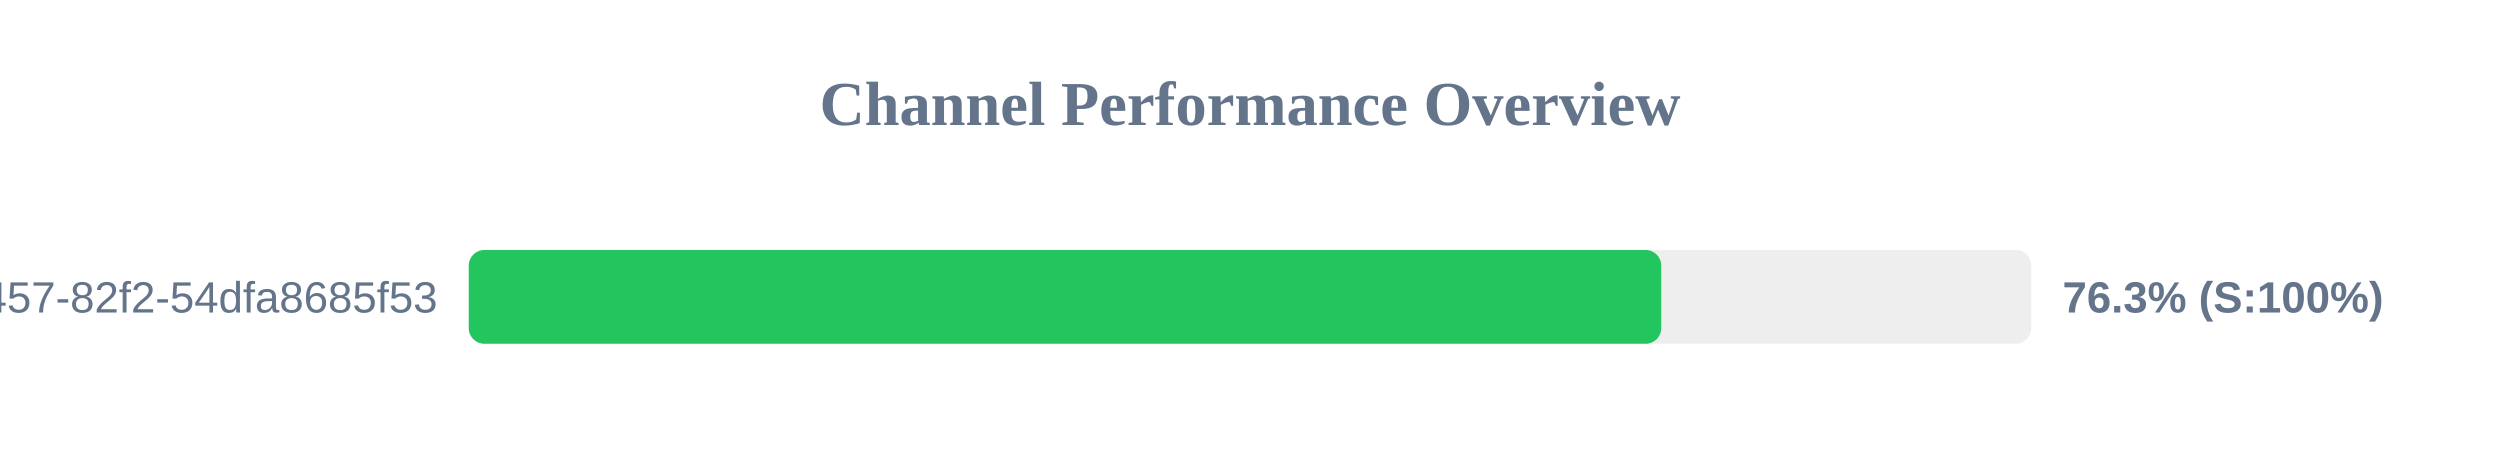
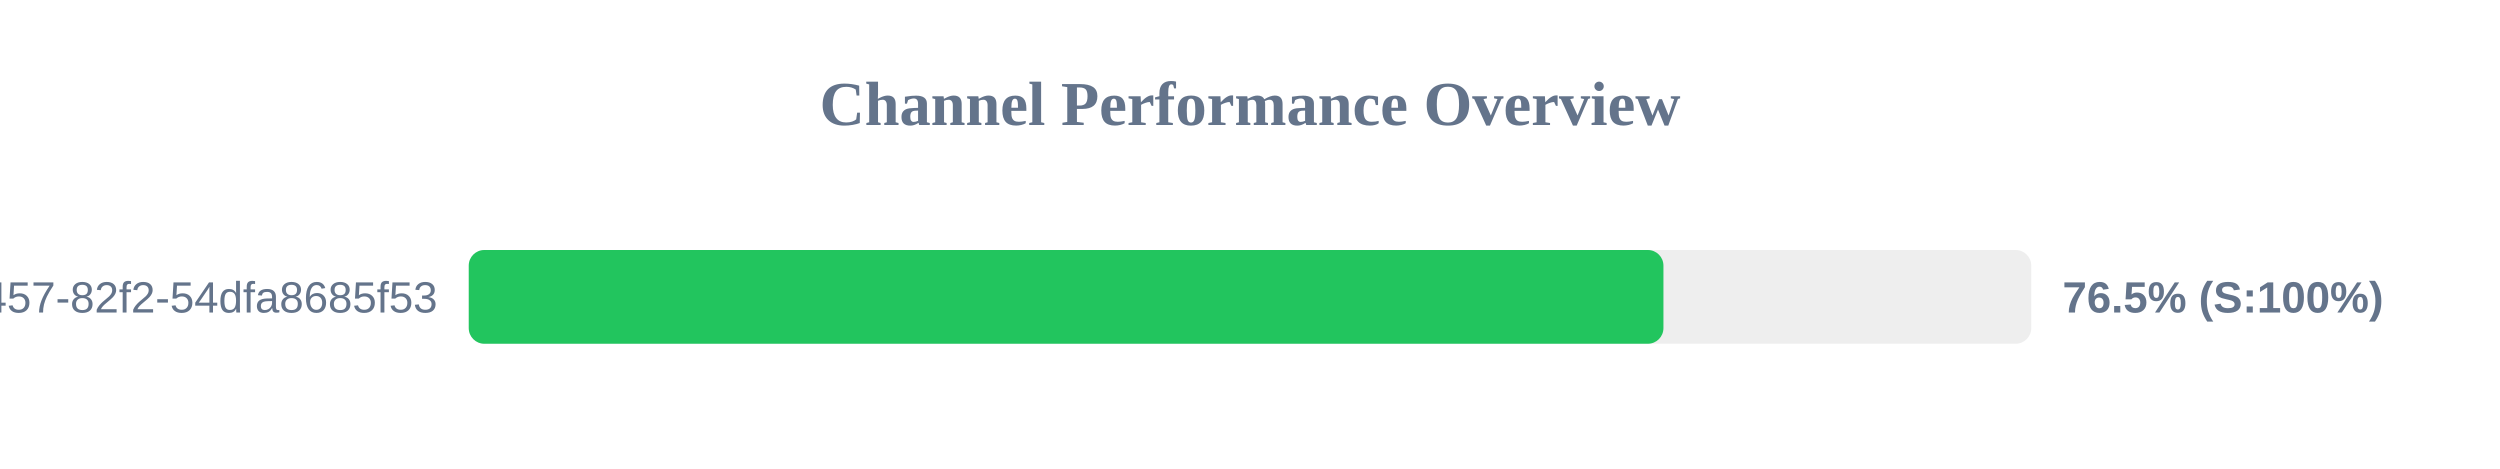
<svg xmlns="http://www.w3.org/2000/svg" width="800" height="150" version="1.1">
  <style>
        .row { font: 14px Arial; fill: #64748b; }
        .score { font: bold 14px Arial; fill: #64748b; }
    </style>
  <text x="400" y="40" text-anchor="middle" font-size="20px" font-weight="bold" fill="#64748b">Channel Performance Overview</text>
  <rect x="150" y="80" width="500" height="30" fill="#eee" rx="5" />
-   <rect x="150" y="80" width="381.6" height="30" fill="#22c55e" rx="5" />
+   <rect x="150" y="80" width="382.3" height="30" fill="#22c55e" rx="5" />
  <text x="140" y="100" text-anchor="end" class="row">?uuid=413c8b50-96bf-4457-82f2-54dfa8685f53</text>
-   <text x="660" y="100" text-anchor="start" class="score">76.3% (S:100%)</text>
+   <text x="660" y="100" text-anchor="start" class="score">76.5% (S:100%)</text>
</svg>
